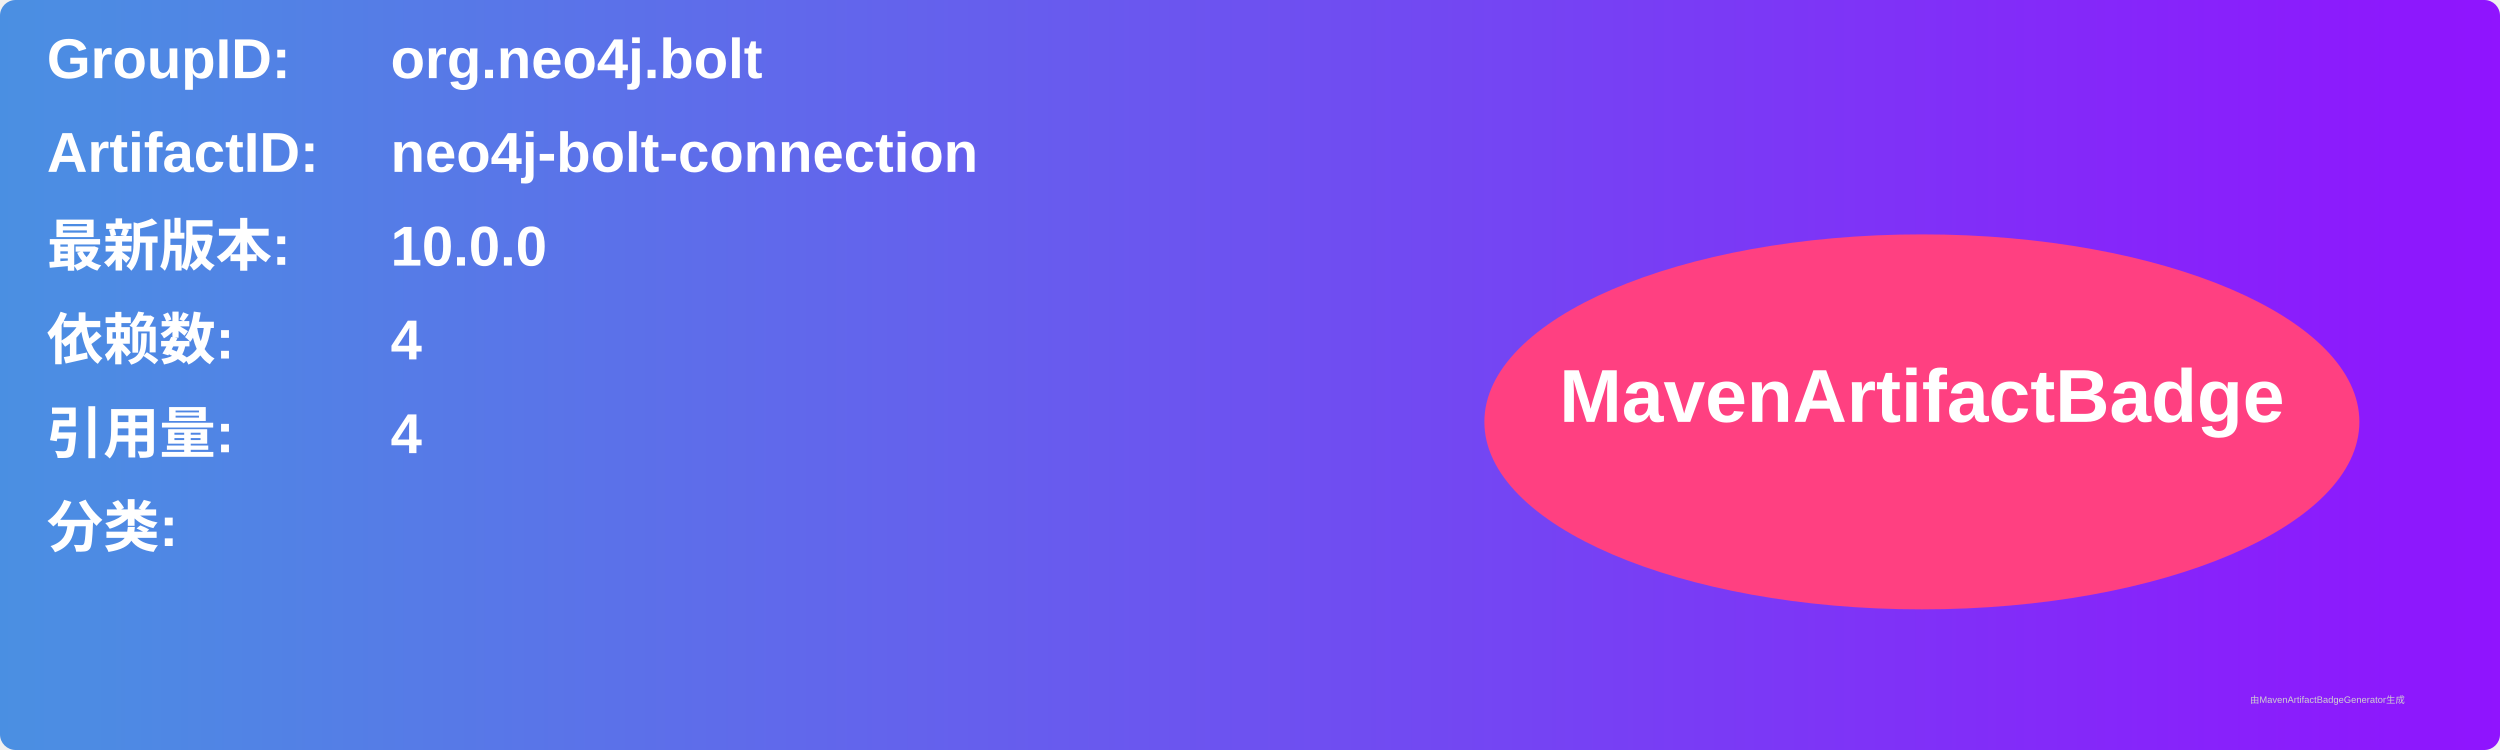
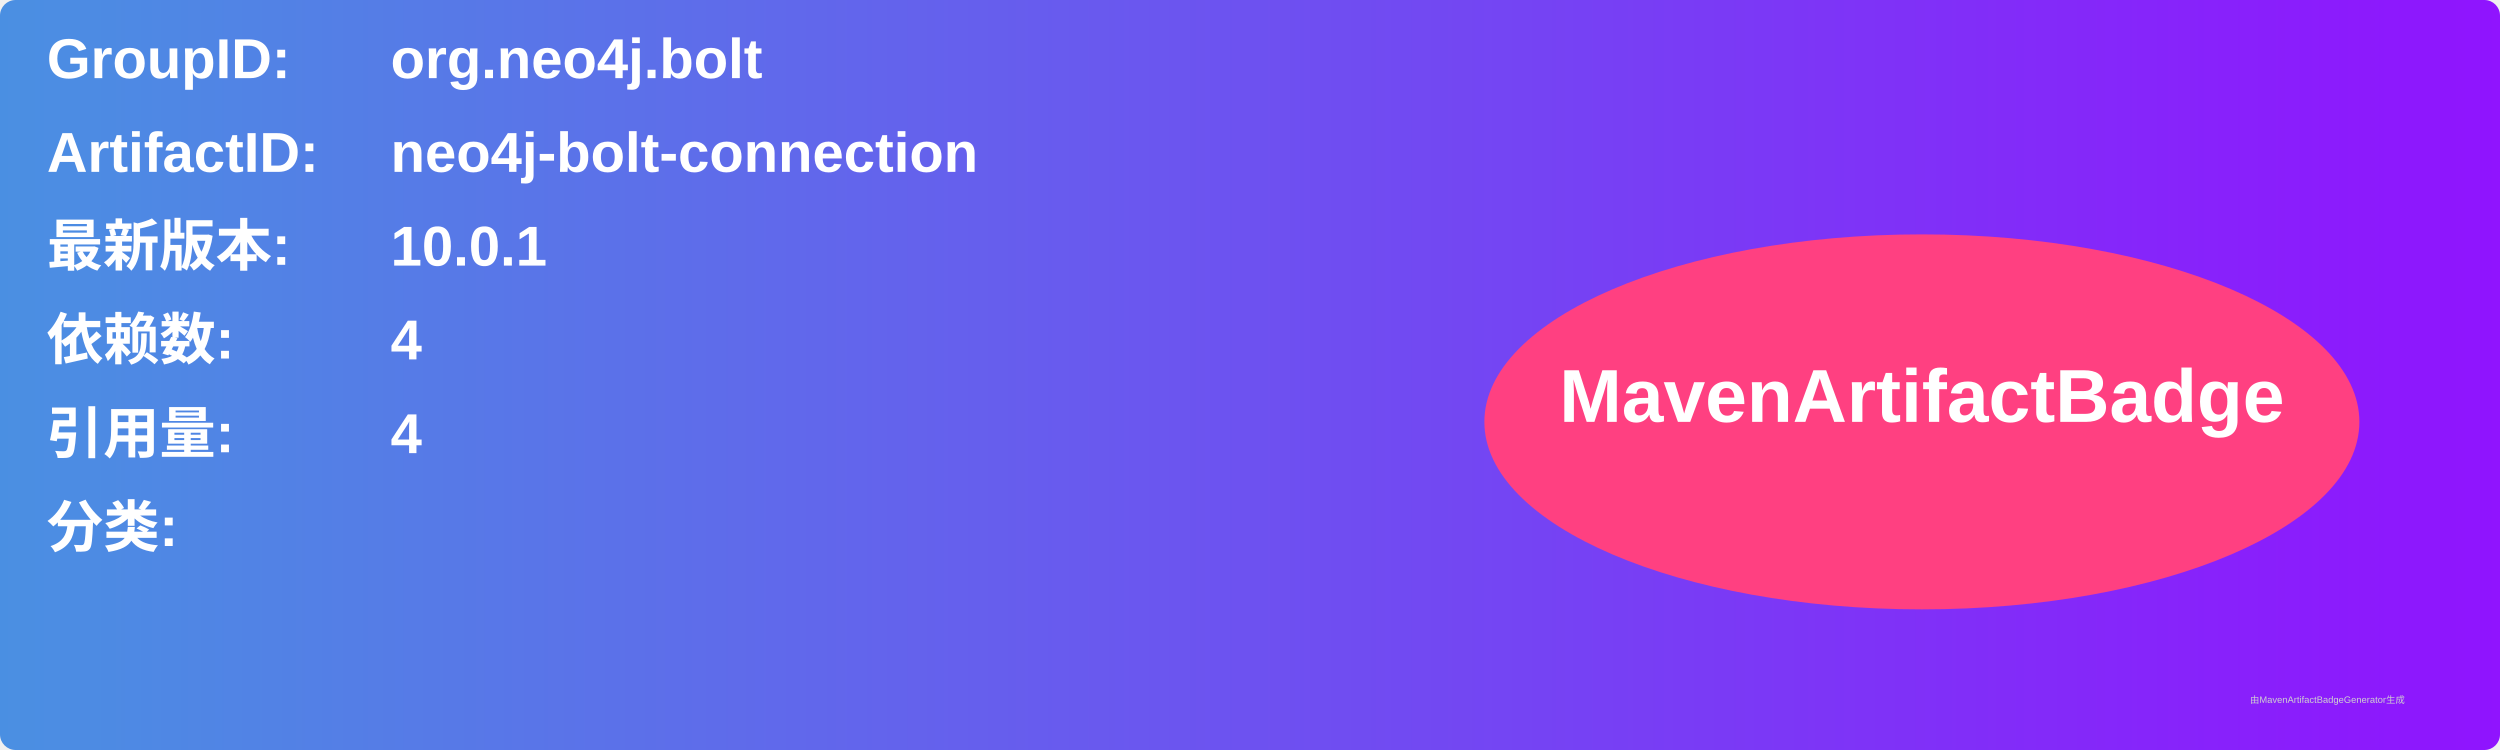
<svg xmlns="http://www.w3.org/2000/svg" width="800" height="240" viewBox="0 0 800 240">
  <linearGradient id="grad" x1="0%" y1="0%" x2="100%" y2="0%">
    <stop offset="0%" stop-color="#4a90e2" />
    <stop offset="100%" stop-color="#9013fe" />
  </linearGradient>
  <rect width="100%" height="100%" rx="5" ry="5" fill="url(#grad)" />
  <g transform="translate(15, 15)">
    <text x="0" y="10" font-family="Arial" font-size="18" fill="white" font-weight="bold" width="260">GroupID:</text>
    <text x="110" y="10" font-family="Arial" font-size="18" fill="white" font-weight="bold" width="460">org.neo4j.bolt</text>
    <text x="0" y="40" font-family="Arial" font-size="18" fill="white" font-weight="bold" width="260">ArtifactID:</text>
    <text x="110" y="40" font-family="Arial" font-size="18" fill="white" font-weight="bold" width="460">neo4j-bolt-connection</text>
    <text x="0" y="70" font-family="Arial" font-size="18" fill="white" font-weight="bold">最新版本:</text>
    <text x="110" y="70" font-family="Arial" font-size="18" fill="white" font-weight="bold">
-       <tspan font-weight="bold">10.0.0</tspan>
+       <tspan font-weight="bold">10.0.1</tspan>
    </text>
    <text x="0" y="100" font-family="Arial" font-size="18" fill="white" font-weight="bold">依赖数: </text>
    <text x="110" y="100" font-family="Arial" font-size="18" fill="white">
      <tspan font-weight="bold">4</tspan>
    </text>
    <text x="0" y="130" font-family="Arial" font-size="18" fill="white" font-weight="bold">引用量: </text>
    <text x="110" y="130" font-family="Arial" font-size="18" fill="white">
      <tspan font-weight="bold">4</tspan>
    </text>
    <text x="0" y="160" font-family="Arial" font-size="18" fill="white" font-weight="bold">分类:</text>
    <text x="10" y="190" font-family="Arial" font-size="10" fill="white">
      <tspan font-weight="bold" />
    </text>
    <ellipse cx="600" cy="120" rx="140" ry="60" fill="#ff4081" />
    <text x="600" y="120" text-anchor="middle" font-family="Arial" font-size="24" fill="white" font-weight="bold">MavenArtifactBadge</text>
  </g>
  <text x="720" y="225" font-family="Arial" font-size="3" fill="#d0d0d0">由MavenArtifactBadgeGenerator生成</text>
</svg>
